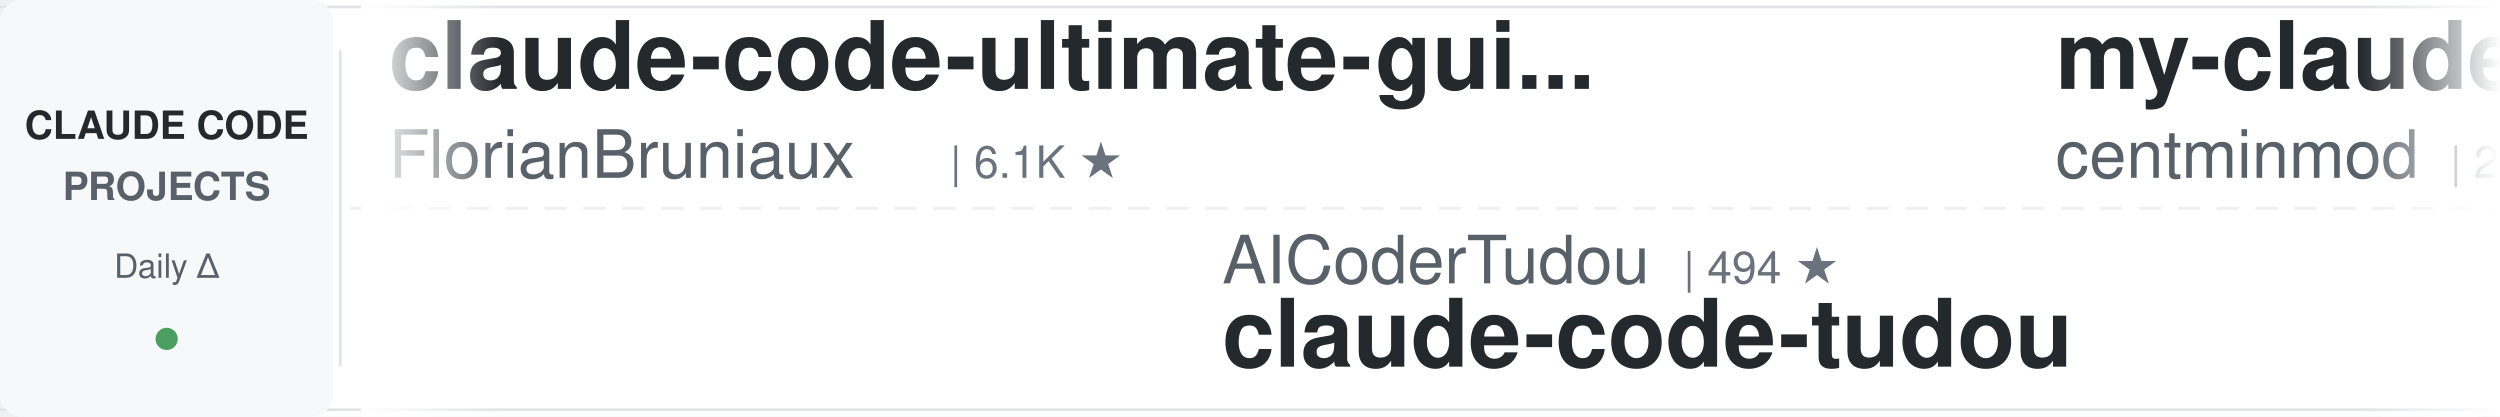
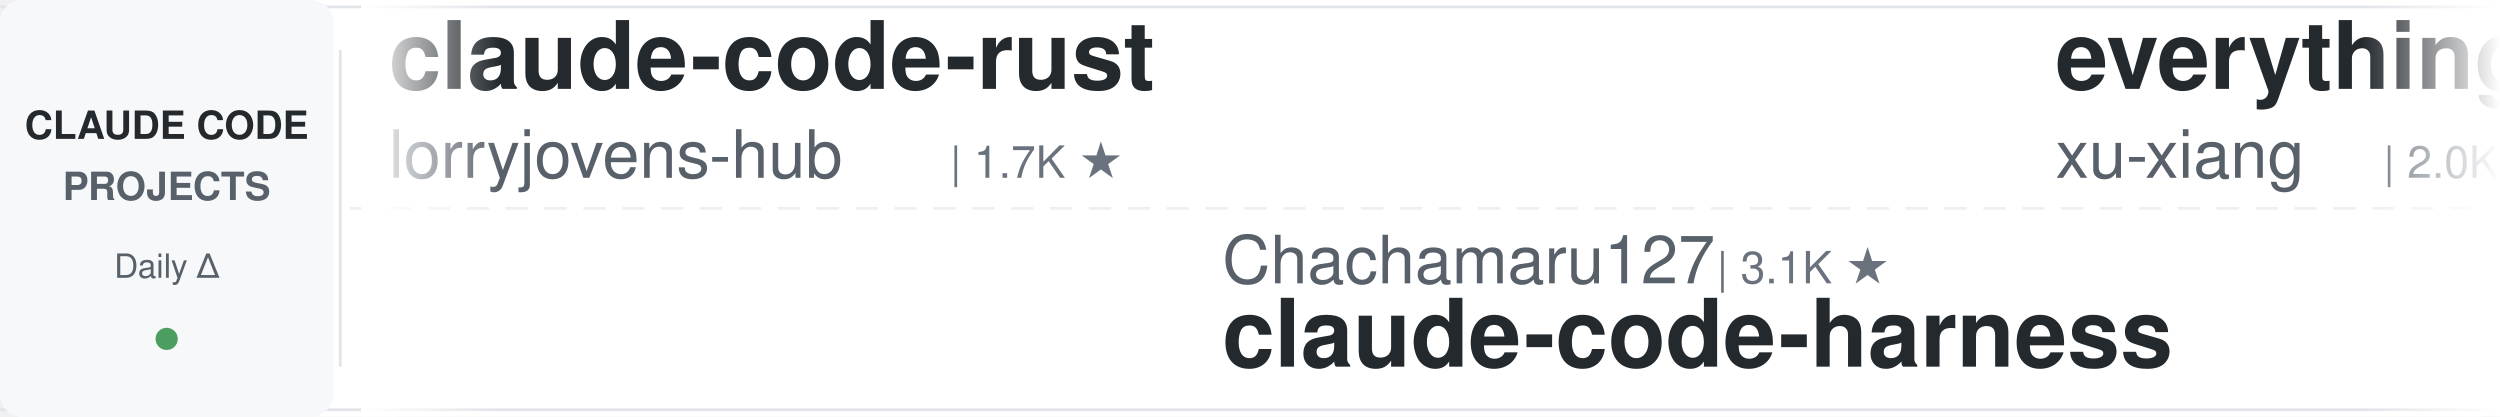
<svg xmlns="http://www.w3.org/2000/svg" width="900" height="150">
  <defs>
    <linearGradient id="leftFade" x1="0%" y1="0%" x2="100%" y2="0%">
      <stop offset="0%" style="stop-color:#ffffff;stop-opacity:1" />
      <stop offset="100%" style="stop-color:#ffffff;stop-opacity:0" />
    </linearGradient>
    <linearGradient id="rightFade" x1="0%" y1="0%" x2="100%" y2="0%">
      <stop offset="0%" style="stop-color:#ffffff;stop-opacity:0" />
      <stop offset="100%" style="stop-color:#ffffff;stop-opacity:1" />
    </linearGradient>
  </defs>
  <rect width="900" height="150" fill="#ffffff" rx="8" />
  <rect x="0" y="2" width="900" height="1" fill="#e1e4e8" />
  <rect x="0" y="147" width="900" height="1" fill="#e1e4e8" />
  <line x1="0" y1="75" x2="900" y2="75" stroke="#e1e4e8" stroke-width="1" stroke-dasharray="8 6" opacity="0.6" />
  <rect x="0" y="0" width="120" height="150" fill="#f6f8fa" rx="8" />
  <text x="60" y="50" font-family="-apple-system, BlinkMacSystemFont, 'Segoe UI', Helvetica, Arial, sans-serif" font-size="14" font-weight="600" fill="#24292e" text-anchor="middle">CLAUDE CODE</text>
  <text x="60" y="72" font-family="-apple-system, BlinkMacSystemFont, 'Segoe UI', Helvetica, Arial, sans-serif" font-size="14" font-weight="600" fill="#586069" text-anchor="middle">PROJECTS</text>
  <text x="60" y="100" font-family="-apple-system, BlinkMacSystemFont, 'Segoe UI', Helvetica, Arial, sans-serif" font-size="12" font-weight="500" fill="#586069" text-anchor="middle">Daily Δ</text>
  <circle cx="60" cy="122" r="4" fill="#22863a" opacity="0.8" />
  <rect x="122" y="18" width="1" height="114" fill="#e1e4e8" />
  <clipPath id="tickerClip">
    <rect x="130" y="0" width="770" height="150" />
  </clipPath>
  <g clip-path="url(#tickerClip)">
    <g id="tickerItems">
      <animateTransform attributeName="transform" attributeType="XML" type="translate" from="0 0" to="-3000 0" dur="54s" repeatCount="indefinite" />
      <g transform="translate(0, 0)">
-         <text x="140" y="32" font-family="-apple-system, BlinkMacSystemFont, 'Segoe UI', Helvetica, Arial, sans-serif" font-size="34" font-weight="600" fill="#24292e">claude-code-ultimate-gui...</text>
-         <text x="140" y="64" font-family="-apple-system, BlinkMacSystemFont, 'Segoe UI', Helvetica, Arial, sans-serif" font-size="24" font-weight="400" fill="#586069">FlorianBruniaux</text>
-         <text x="342" y="64" font-family="-apple-system, BlinkMacSystemFont, 'Segoe UI', Helvetica, Arial, sans-serif" font-size="16" font-weight="500" fill="#6a737d">| 6.1K ★</text>
-       </g>
-       <g transform="translate(300, 0)">
-         <text x="140" y="102" font-family="-apple-system, BlinkMacSystemFont, 'Segoe UI', Helvetica, Arial, sans-serif" font-size="24" font-weight="400" fill="#586069">AICoderTudou</text>
-         <text x="306" y="102" font-family="-apple-system, BlinkMacSystemFont, 'Segoe UI', Helvetica, Arial, sans-serif" font-size="16" font-weight="500" fill="#6a737d">| 494 ★</text>
-         <text x="140" y="132" font-family="-apple-system, BlinkMacSystemFont, 'Segoe UI', Helvetica, Arial, sans-serif" font-size="34" font-weight="600" fill="#24292e">claude-code-tudou</text>
-       </g>
-       <g transform="translate(600, 0)">
-         <text x="140" y="32" font-family="-apple-system, BlinkMacSystemFont, 'Segoe UI', Helvetica, Arial, sans-serif" font-size="34" font-weight="600" fill="#24292e">my-claude-code-setup</text>
-         <text x="140" y="64" font-family="-apple-system, BlinkMacSystemFont, 'Segoe UI', Helvetica, Arial, sans-serif" font-size="24" font-weight="400" fill="#586069">centminmod</text>
-         <text x="282" y="64" font-family="-apple-system, BlinkMacSystemFont, 'Segoe UI', Helvetica, Arial, sans-serif" font-size="16" font-weight="500" fill="#6a737d">| 2.7K ★</text>
-       </g>
-       <g transform="translate(900, 0)">
-         <text x="140" y="102" font-family="-apple-system, BlinkMacSystemFont, 'Segoe UI', Helvetica, Arial, sans-serif" font-size="24" font-weight="400" fill="#586069">disler</text>
-         <text x="234" y="102" font-family="-apple-system, BlinkMacSystemFont, 'Segoe UI', Helvetica, Arial, sans-serif" font-size="16" font-weight="500" fill="#6a737d">| 3.9K ★</text>
-         <text x="140" y="132" font-family="-apple-system, BlinkMacSystemFont, 'Segoe UI', Helvetica, Arial, sans-serif" font-size="34" font-weight="600" fill="#24292e">claude-code-hooks-master...</text>
-       </g>
-       <g transform="translate(1200, 0)">
        <text x="140" y="32" font-family="-apple-system, BlinkMacSystemFont, 'Segoe UI', Helvetica, Arial, sans-serif" font-size="34" font-weight="600" fill="#24292e">claude-code-rust</text>
        <text x="140" y="64" font-family="-apple-system, BlinkMacSystemFont, 'Segoe UI', Helvetica, Arial, sans-serif" font-size="24" font-weight="400" fill="#586069">lorryjovens-hub</text>
        <text x="342" y="64" font-family="-apple-system, BlinkMacSystemFont, 'Segoe UI', Helvetica, Arial, sans-serif" font-size="16" font-weight="500" fill="#6a737d">| 1.7K ★</text>
      </g>
+       <g transform="translate(300, 0)">
+         <text x="140" y="102" font-family="-apple-system, BlinkMacSystemFont, 'Segoe UI', Helvetica, Arial, sans-serif" font-size="24" font-weight="400" fill="#586069">Chachamaru127</text>
+         <text x="318" y="102" font-family="-apple-system, BlinkMacSystemFont, 'Segoe UI', Helvetica, Arial, sans-serif" font-size="16" font-weight="500" fill="#6a737d">| 3.1K ★</text>
+         <text x="140" y="132" font-family="-apple-system, BlinkMacSystemFont, 'Segoe UI', Helvetica, Arial, sans-serif" font-size="34" font-weight="600" fill="#24292e">claude-code-harness</text>
+       </g>
+       <g transform="translate(600, 0)">
+         <text x="140" y="32" font-family="-apple-system, BlinkMacSystemFont, 'Segoe UI', Helvetica, Arial, sans-serif" font-size="34" font-weight="600" fill="#24292e">everything-claude-code-z...</text>
+         <text x="140" y="64" font-family="-apple-system, BlinkMacSystemFont, 'Segoe UI', Helvetica, Arial, sans-serif" font-size="24" font-weight="400" fill="#586069">xu-xiang</text>
+         <text x="258" y="64" font-family="-apple-system, BlinkMacSystemFont, 'Segoe UI', Helvetica, Arial, sans-serif" font-size="16" font-weight="500" fill="#6a737d">| 2.0K ★</text>
+       </g>
+       <g transform="translate(900, 0)">
+         <text x="140" y="102" font-family="-apple-system, BlinkMacSystemFont, 'Segoe UI', Helvetica, Arial, sans-serif" font-size="24" font-weight="400" fill="#586069">anthropics</text>
+         <text x="282" y="102" font-family="-apple-system, BlinkMacSystemFont, 'Segoe UI', Helvetica, Arial, sans-serif" font-size="16" font-weight="500" fill="#6a737d">| 179.7K ★</text>
+         <text x="140" y="132" font-family="-apple-system, BlinkMacSystemFont, 'Segoe UI', Helvetica, Arial, sans-serif" font-size="34" font-weight="600" fill="#24292e">skills</text>
+       </g>
+       <g transform="translate(1200, 0)">
+         <text x="140" y="32" font-family="-apple-system, BlinkMacSystemFont, 'Segoe UI', Helvetica, Arial, sans-serif" font-size="34" font-weight="600" fill="#24292e">claude-code-analysis</text>
+         <text x="140" y="64" font-family="-apple-system, BlinkMacSystemFont, 'Segoe UI', Helvetica, Arial, sans-serif" font-size="24" font-weight="400" fill="#586069">liuup</text>
+         <text x="222" y="64" font-family="-apple-system, BlinkMacSystemFont, 'Segoe UI', Helvetica, Arial, sans-serif" font-size="16" font-weight="500" fill="#6a737d">| 4.0K ★</text>
+       </g>
      <g transform="translate(1500, 0)">
-         <text x="140" y="102" font-family="-apple-system, BlinkMacSystemFont, 'Segoe UI', Helvetica, Arial, sans-serif" font-size="24" font-weight="400" fill="#586069">kodu-ai</text>
-         <text x="246" y="102" font-family="-apple-system, BlinkMacSystemFont, 'Segoe UI', Helvetica, Arial, sans-serif" font-size="16" font-weight="500" fill="#6a737d">| 5.2K ★</text>
-         <text x="140" y="132" font-family="-apple-system, BlinkMacSystemFont, 'Segoe UI', Helvetica, Arial, sans-serif" font-size="34" font-weight="600" fill="#24292e">claude-coder</text>
+         <text x="140" y="102" font-family="-apple-system, BlinkMacSystemFont, 'Segoe UI', Helvetica, Arial, sans-serif" font-size="24" font-weight="400" fill="#586069">huangserva</text>
+         <text x="282" y="102" font-family="-apple-system, BlinkMacSystemFont, 'Segoe UI', Helvetica, Arial, sans-serif" font-size="16" font-weight="500" fill="#6a737d">| 630 ★</text>
+         <text x="140" y="132" font-family="-apple-system, BlinkMacSystemFont, 'Segoe UI', Helvetica, Arial, sans-serif" font-size="34" font-weight="600" fill="#24292e">claude-code-cli</text>
      </g>
      <g transform="translate(1800, 0)">
-         <text x="140" y="32" font-family="-apple-system, BlinkMacSystemFont, 'Segoe UI', Helvetica, Arial, sans-serif" font-size="34" font-weight="600" fill="#24292e">claude-code-best-practic...</text>
-         <text x="140" y="64" font-family="-apple-system, BlinkMacSystemFont, 'Segoe UI', Helvetica, Arial, sans-serif" font-size="24" font-weight="400" fill="#586069">shanraisshan</text>
-         <text x="306" y="64" font-family="-apple-system, BlinkMacSystemFont, 'Segoe UI', Helvetica, Arial, sans-serif" font-size="16" font-weight="500" fill="#6a737d">| 67.1K ★</text>
+         <text x="140" y="32" font-family="-apple-system, BlinkMacSystemFont, 'Segoe UI', Helvetica, Arial, sans-serif" font-size="34" font-weight="600" fill="#24292e">claude-code-hooks-master...</text>
+         <text x="140" y="64" font-family="-apple-system, BlinkMacSystemFont, 'Segoe UI', Helvetica, Arial, sans-serif" font-size="24" font-weight="400" fill="#586069">disler</text>
+         <text x="234" y="64" font-family="-apple-system, BlinkMacSystemFont, 'Segoe UI', Helvetica, Arial, sans-serif" font-size="16" font-weight="500" fill="#6a737d">| 3.9K ★</text>
      </g>
      <g transform="translate(2100, 0)">
        <text x="140" y="102" font-family="-apple-system, BlinkMacSystemFont, 'Segoe UI', Helvetica, Arial, sans-serif" font-size="24" font-weight="400" fill="#586069">ponponon</text>
        <text x="258" y="102" font-family="-apple-system, BlinkMacSystemFont, 'Segoe UI', Helvetica, Arial, sans-serif" font-size="16" font-weight="500" fill="#6a737d">| 2.3K ★</text>
        <text x="140" y="132" font-family="-apple-system, BlinkMacSystemFont, 'Segoe UI', Helvetica, Arial, sans-serif" font-size="34" font-weight="600" fill="#24292e">claude_code_src</text>
      </g>
      <g transform="translate(2400, 0)">
-         <text x="140" y="32" font-family="-apple-system, BlinkMacSystemFont, 'Segoe UI', Helvetica, Arial, sans-serif" font-size="34" font-weight="600" fill="#24292e">claude-code-video-toolki...</text>
-         <text x="140" y="64" font-family="-apple-system, BlinkMacSystemFont, 'Segoe UI', Helvetica, Arial, sans-serif" font-size="24" font-weight="400" fill="#586069">digitalsamba</text>
-         <text x="306" y="64" font-family="-apple-system, BlinkMacSystemFont, 'Segoe UI', Helvetica, Arial, sans-serif" font-size="16" font-weight="500" fill="#6a737d">| 2.2K ★</text>
+         <text x="140" y="32" font-family="-apple-system, BlinkMacSystemFont, 'Segoe UI', Helvetica, Arial, sans-serif" font-size="34" font-weight="600" fill="#24292e">claude-code-reverse</text>
+         <text x="140" y="64" font-family="-apple-system, BlinkMacSystemFont, 'Segoe UI', Helvetica, Arial, sans-serif" font-size="24" font-weight="400" fill="#586069">Yuyz0112</text>
+         <text x="258" y="64" font-family="-apple-system, BlinkMacSystemFont, 'Segoe UI', Helvetica, Arial, sans-serif" font-size="16" font-weight="500" fill="#6a737d">| 2.4K ★</text>
      </g>
      <g transform="translate(2700, 0)">
-         <text x="140" y="102" font-family="-apple-system, BlinkMacSystemFont, 'Segoe UI', Helvetica, Arial, sans-serif" font-size="24" font-weight="400" fill="#586069">https-deeplearning-ai</text>
-         <text x="414" y="102" font-family="-apple-system, BlinkMacSystemFont, 'Segoe UI', Helvetica, Arial, sans-serif" font-size="16" font-weight="500" fill="#6a737d">| 554 ★</text>
-         <text x="140" y="132" font-family="-apple-system, BlinkMacSystemFont, 'Segoe UI', Helvetica, Arial, sans-serif" font-size="34" font-weight="600" fill="#24292e">sc-claude-code-files</text>
+         <text x="140" y="102" font-family="-apple-system, BlinkMacSystemFont, 'Segoe UI', Helvetica, Arial, sans-serif" font-size="24" font-weight="400" fill="#586069">LING71671</text>
+         <text x="270" y="102" font-family="-apple-system, BlinkMacSystemFont, 'Segoe UI', Helvetica, Arial, sans-serif" font-size="16" font-weight="500" fill="#6a737d">| 962 ★</text>
+         <text x="140" y="132" font-family="-apple-system, BlinkMacSystemFont, 'Segoe UI', Helvetica, Arial, sans-serif" font-size="34" font-weight="600" fill="#24292e">Open-ClaudeCode</text>
      </g>
      <g transform="translate(3000, 0)">
-         <text x="140" y="32" font-family="-apple-system, BlinkMacSystemFont, 'Segoe UI', Helvetica, Arial, sans-serif" font-size="34" font-weight="600" fill="#24292e">claude-code-ultimate-gui...</text>
-         <text x="140" y="64" font-family="-apple-system, BlinkMacSystemFont, 'Segoe UI', Helvetica, Arial, sans-serif" font-size="24" font-weight="400" fill="#586069">FlorianBruniaux</text>
-         <text x="342" y="64" font-family="-apple-system, BlinkMacSystemFont, 'Segoe UI', Helvetica, Arial, sans-serif" font-size="16" font-weight="500" fill="#6a737d">| 6.1K ★</text>
+         <text x="140" y="32" font-family="-apple-system, BlinkMacSystemFont, 'Segoe UI', Helvetica, Arial, sans-serif" font-size="34" font-weight="600" fill="#24292e">claude-code-rust</text>
+         <text x="140" y="64" font-family="-apple-system, BlinkMacSystemFont, 'Segoe UI', Helvetica, Arial, sans-serif" font-size="24" font-weight="400" fill="#586069">lorryjovens-hub</text>
+         <text x="342" y="64" font-family="-apple-system, BlinkMacSystemFont, 'Segoe UI', Helvetica, Arial, sans-serif" font-size="16" font-weight="500" fill="#6a737d">| 1.7K ★</text>
      </g>
      <g transform="translate(3300, 0)">
-         <text x="140" y="102" font-family="-apple-system, BlinkMacSystemFont, 'Segoe UI', Helvetica, Arial, sans-serif" font-size="24" font-weight="400" fill="#586069">AICoderTudou</text>
-         <text x="306" y="102" font-family="-apple-system, BlinkMacSystemFont, 'Segoe UI', Helvetica, Arial, sans-serif" font-size="16" font-weight="500" fill="#6a737d">| 494 ★</text>
-         <text x="140" y="132" font-family="-apple-system, BlinkMacSystemFont, 'Segoe UI', Helvetica, Arial, sans-serif" font-size="34" font-weight="600" fill="#24292e">claude-code-tudou</text>
+         <text x="140" y="102" font-family="-apple-system, BlinkMacSystemFont, 'Segoe UI', Helvetica, Arial, sans-serif" font-size="24" font-weight="400" fill="#586069">Chachamaru127</text>
+         <text x="318" y="102" font-family="-apple-system, BlinkMacSystemFont, 'Segoe UI', Helvetica, Arial, sans-serif" font-size="16" font-weight="500" fill="#6a737d">| 3.1K ★</text>
+         <text x="140" y="132" font-family="-apple-system, BlinkMacSystemFont, 'Segoe UI', Helvetica, Arial, sans-serif" font-size="34" font-weight="600" fill="#24292e">claude-code-harness</text>
      </g>
      <g transform="translate(3600, 0)">
-         <text x="140" y="32" font-family="-apple-system, BlinkMacSystemFont, 'Segoe UI', Helvetica, Arial, sans-serif" font-size="34" font-weight="600" fill="#24292e">my-claude-code-setup</text>
-         <text x="140" y="64" font-family="-apple-system, BlinkMacSystemFont, 'Segoe UI', Helvetica, Arial, sans-serif" font-size="24" font-weight="400" fill="#586069">centminmod</text>
-         <text x="282" y="64" font-family="-apple-system, BlinkMacSystemFont, 'Segoe UI', Helvetica, Arial, sans-serif" font-size="16" font-weight="500" fill="#6a737d">| 2.7K ★</text>
+         <text x="140" y="32" font-family="-apple-system, BlinkMacSystemFont, 'Segoe UI', Helvetica, Arial, sans-serif" font-size="34" font-weight="600" fill="#24292e">everything-claude-code-z...</text>
+         <text x="140" y="64" font-family="-apple-system, BlinkMacSystemFont, 'Segoe UI', Helvetica, Arial, sans-serif" font-size="24" font-weight="400" fill="#586069">xu-xiang</text>
+         <text x="258" y="64" font-family="-apple-system, BlinkMacSystemFont, 'Segoe UI', Helvetica, Arial, sans-serif" font-size="16" font-weight="500" fill="#6a737d">| 2.0K ★</text>
      </g>
      <g transform="translate(3900, 0)">
-         <text x="140" y="102" font-family="-apple-system, BlinkMacSystemFont, 'Segoe UI', Helvetica, Arial, sans-serif" font-size="24" font-weight="400" fill="#586069">disler</text>
-         <text x="234" y="102" font-family="-apple-system, BlinkMacSystemFont, 'Segoe UI', Helvetica, Arial, sans-serif" font-size="16" font-weight="500" fill="#6a737d">| 3.9K ★</text>
-         <text x="140" y="132" font-family="-apple-system, BlinkMacSystemFont, 'Segoe UI', Helvetica, Arial, sans-serif" font-size="34" font-weight="600" fill="#24292e">claude-code-hooks-master...</text>
+         <text x="140" y="102" font-family="-apple-system, BlinkMacSystemFont, 'Segoe UI', Helvetica, Arial, sans-serif" font-size="24" font-weight="400" fill="#586069">anthropics</text>
+         <text x="282" y="102" font-family="-apple-system, BlinkMacSystemFont, 'Segoe UI', Helvetica, Arial, sans-serif" font-size="16" font-weight="500" fill="#6a737d">| 179.7K ★</text>
+         <text x="140" y="132" font-family="-apple-system, BlinkMacSystemFont, 'Segoe UI', Helvetica, Arial, sans-serif" font-size="34" font-weight="600" fill="#24292e">skills</text>
      </g>
    </g>
  </g>
  <rect x="130" y="0" width="50" height="150" fill="url(#leftFade)" />
  <rect x="850" y="0" width="50" height="150" fill="url(#rightFade)" />
</svg>
